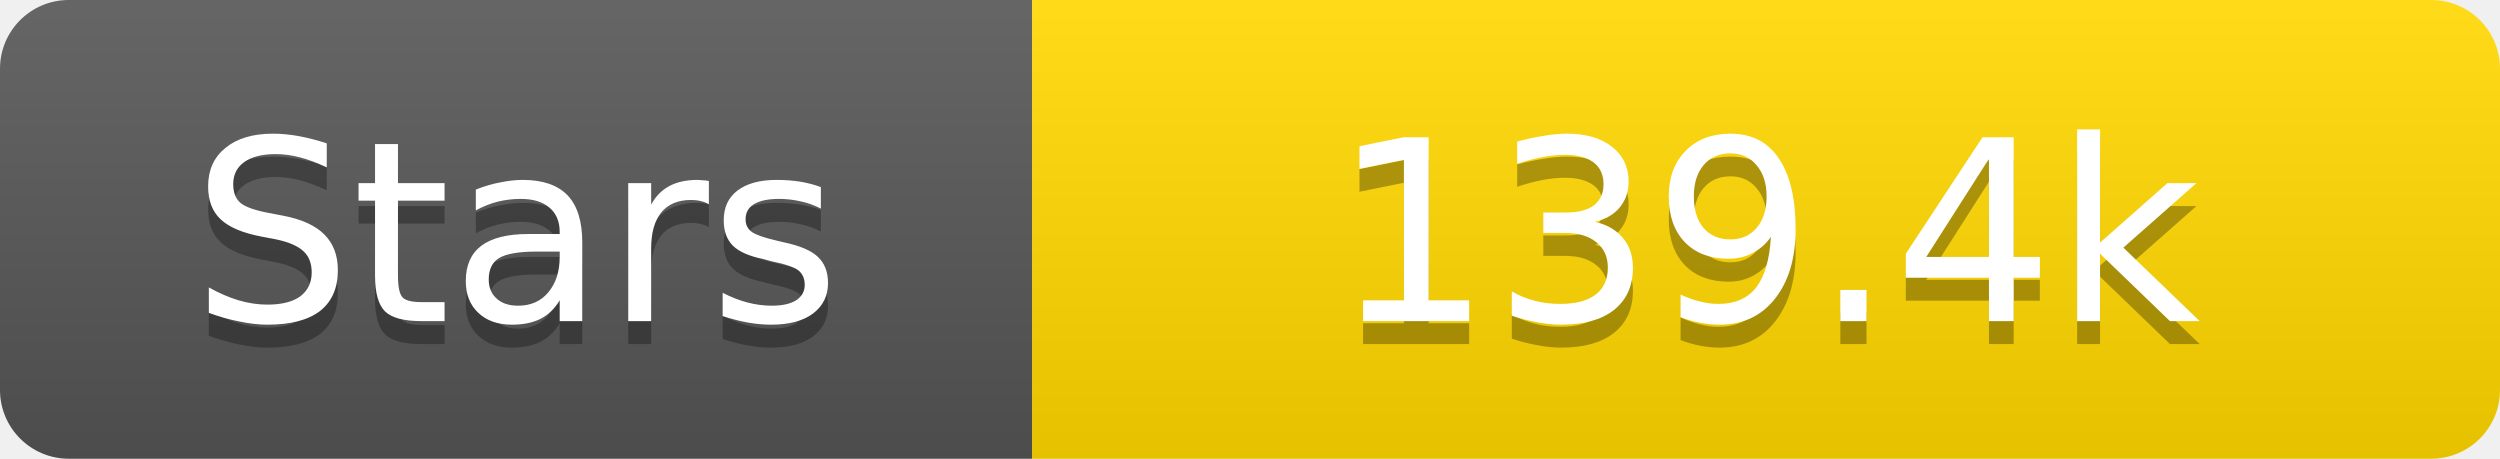
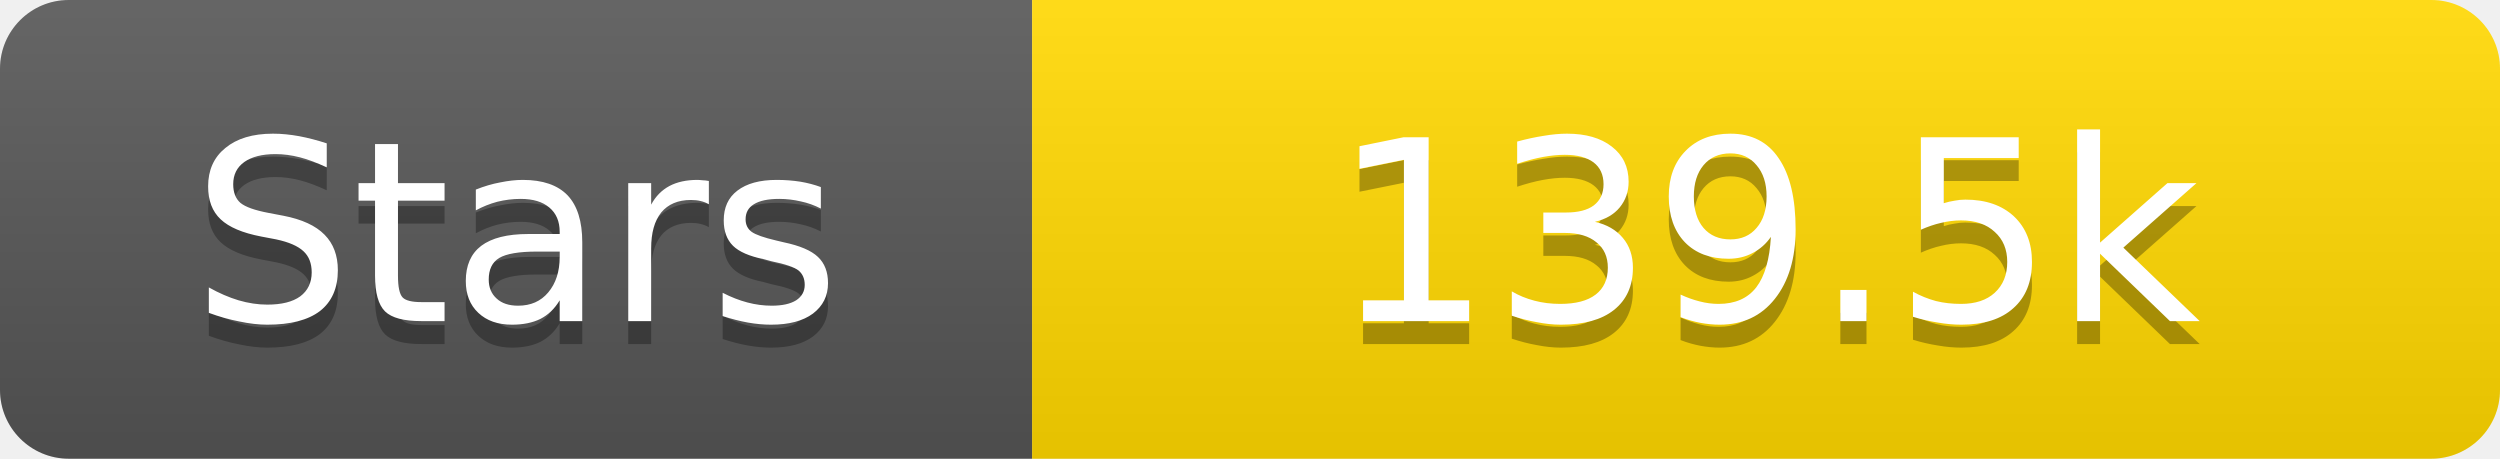
<svg xmlns="http://www.w3.org/2000/svg" width="109" height="20">
  <linearGradient id="s" x2="0" y2="100%">
    <stop offset="0" stop-color="#fff" stop-opacity=".1" />
    <stop offset="1" stop-opacity=".1" />
  </linearGradient>
  <clipPath id="r">
    <rect width="109" height="20" rx="3" fill="#fff" />
  </clipPath>
  <g clip-path="url(#r)">
    <rect width="45" height="20" fill="#555" />
    <rect x="45" width="64" height="20" fill="#ffd700" />
    <rect width="109" height="20" fill="url(#s)" />
  </g>
  <g fill="#fff" text-anchor="middle" font-family="Verdana,Geneva,DejaVu Sans,sans-serif" text-rendering="geometricPrecision" font-size="11">
    <text x="22.5" y="15" fill="#010101" fill-opacity=".3">Stars</text>
    <text x="22.5" y="14">Stars</text>
-     <text x="77.0" y="15" fill="#010101" fill-opacity=".3">139.4k</text>
-     <text x="77.0" y="14">139.4k</text>
+     <text x="77.0" y="15" fill="#010101" fill-opacity=".3">139.5k</text>
+     <text x="77.0" y="14">139.5k</text>
  </g>
</svg>
